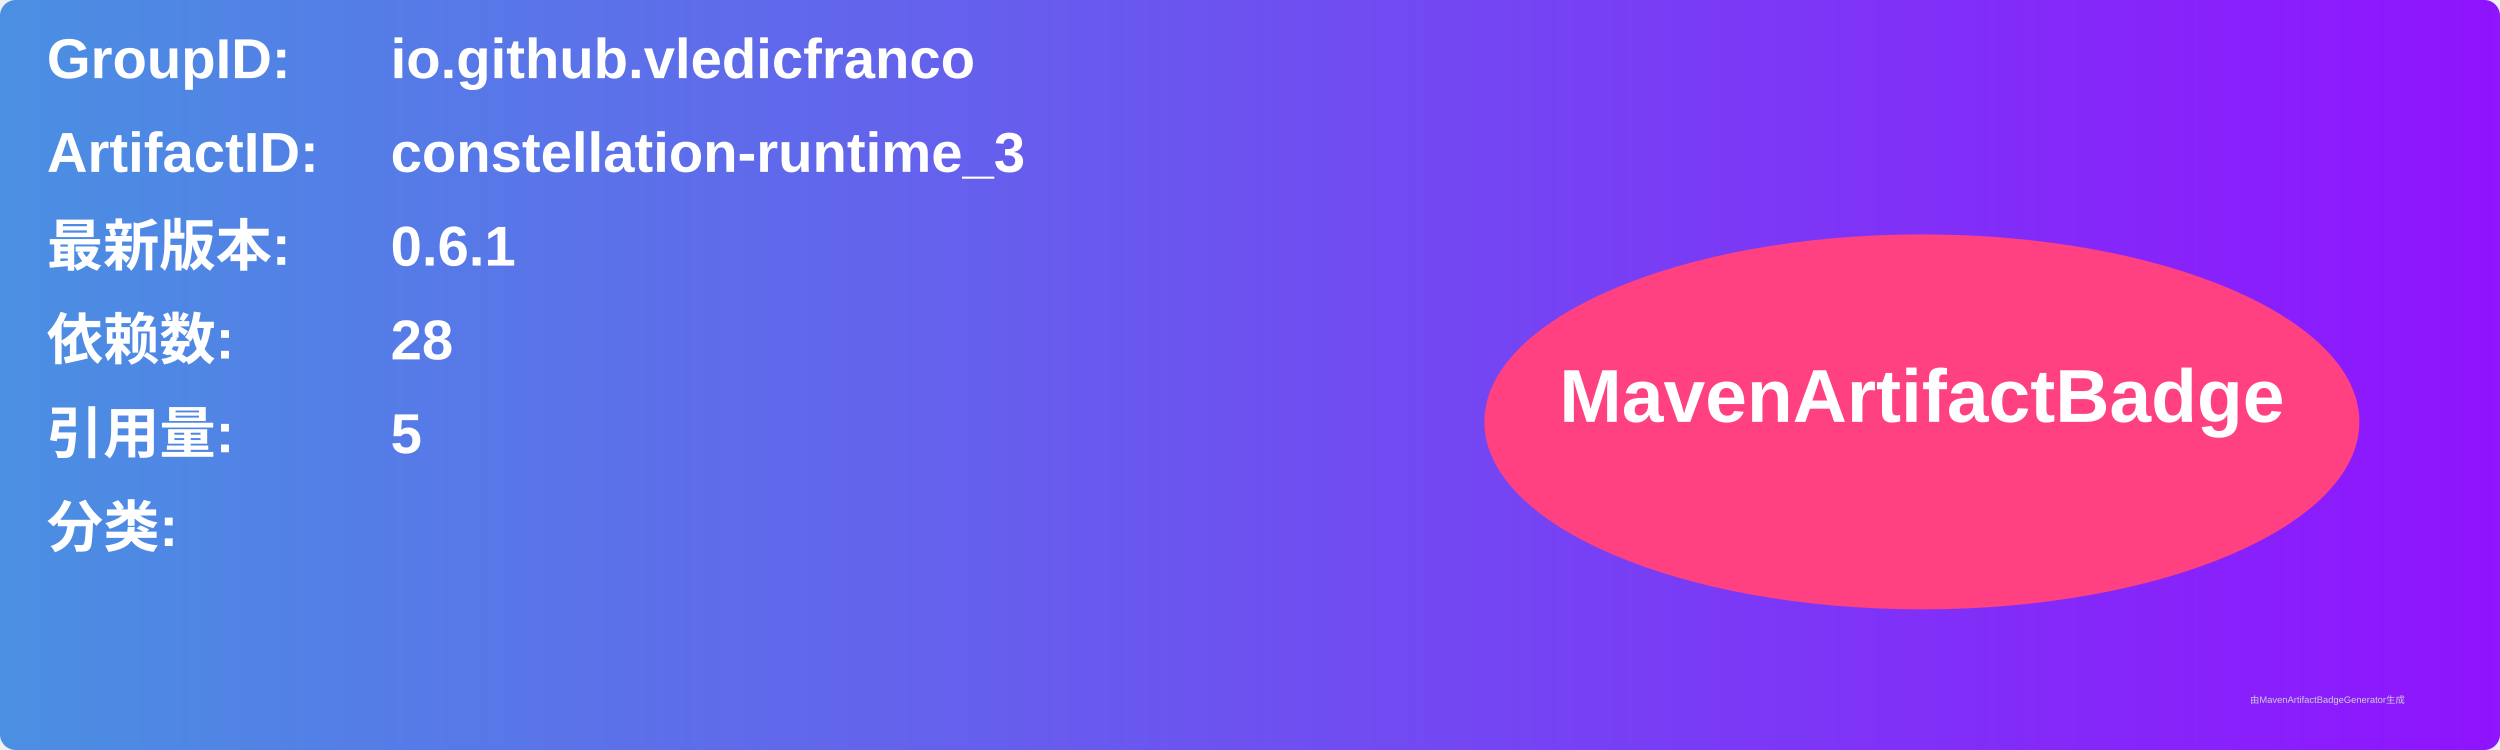
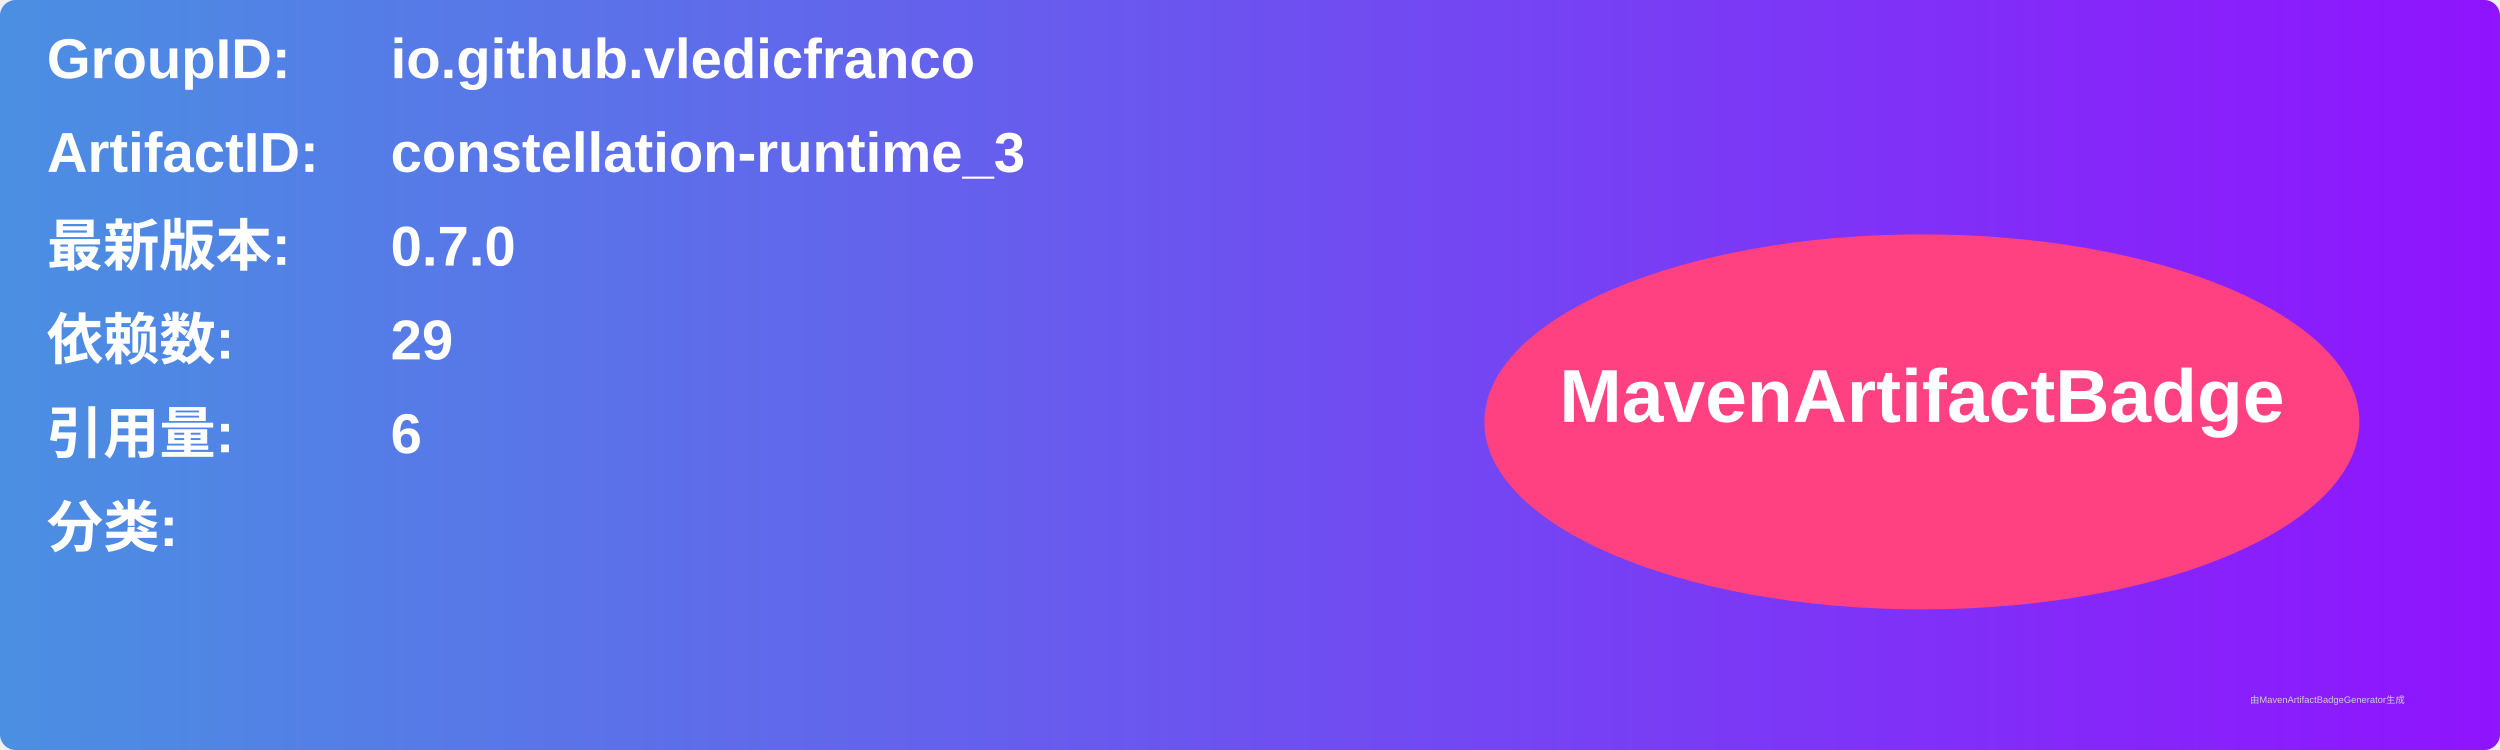
<svg xmlns="http://www.w3.org/2000/svg" width="800" height="240" viewBox="0 0 800 240">
  <linearGradient id="grad" x1="0%" y1="0%" x2="100%" y2="0%">
    <stop offset="0%" stop-color="#4a90e2" />
    <stop offset="100%" stop-color="#9013fe" />
  </linearGradient>
  <rect width="100%" height="100%" rx="5" ry="5" fill="url(#grad)" />
  <g transform="translate(15, 15)">
    <text x="0" y="10" font-family="Arial" font-size="18" fill="white" font-weight="bold" width="260">GroupID:</text>
    <text x="110" y="10" font-family="Arial" font-size="18" fill="white" font-weight="bold" width="460">io.github.vledicfranco</text>
    <text x="0" y="40" font-family="Arial" font-size="18" fill="white" font-weight="bold" width="260">ArtifactID:</text>
    <text x="110" y="40" font-family="Arial" font-size="18" fill="white" font-weight="bold" width="460">constellation-runtime_3</text>
    <text x="0" y="70" font-family="Arial" font-size="18" fill="white" font-weight="bold">最新版本:</text>
    <text x="110" y="70" font-family="Arial" font-size="18" fill="white" font-weight="bold">
-       <tspan font-weight="bold">0.6.1</tspan>
+       <tspan font-weight="bold">0.7.0</tspan>
    </text>
    <text x="0" y="100" font-family="Arial" font-size="18" fill="white" font-weight="bold">依赖数: </text>
    <text x="110" y="100" font-family="Arial" font-size="18" fill="white">
-       <tspan font-weight="bold">28</tspan>
+       <tspan font-weight="bold">29</tspan>
    </text>
    <text x="0" y="130" font-family="Arial" font-size="18" fill="white" font-weight="bold">引用量: </text>
    <text x="110" y="130" font-family="Arial" font-size="18" fill="white">
-       <tspan font-weight="bold">5</tspan>
+       <tspan font-weight="bold">6</tspan>
    </text>
    <text x="0" y="160" font-family="Arial" font-size="18" fill="white" font-weight="bold">分类:</text>
    <text x="10" y="190" font-family="Arial" font-size="10" fill="white">
      <tspan font-weight="bold" />
    </text>
    <ellipse cx="600" cy="120" rx="140" ry="60" fill="#ff4081" />
    <text x="600" y="120" text-anchor="middle" font-family="Arial" font-size="24" fill="white" font-weight="bold">MavenArtifactBadge</text>
  </g>
  <text x="720" y="225" font-family="Arial" font-size="3" fill="#d0d0d0">由MavenArtifactBadgeGenerator生成</text>
</svg>
